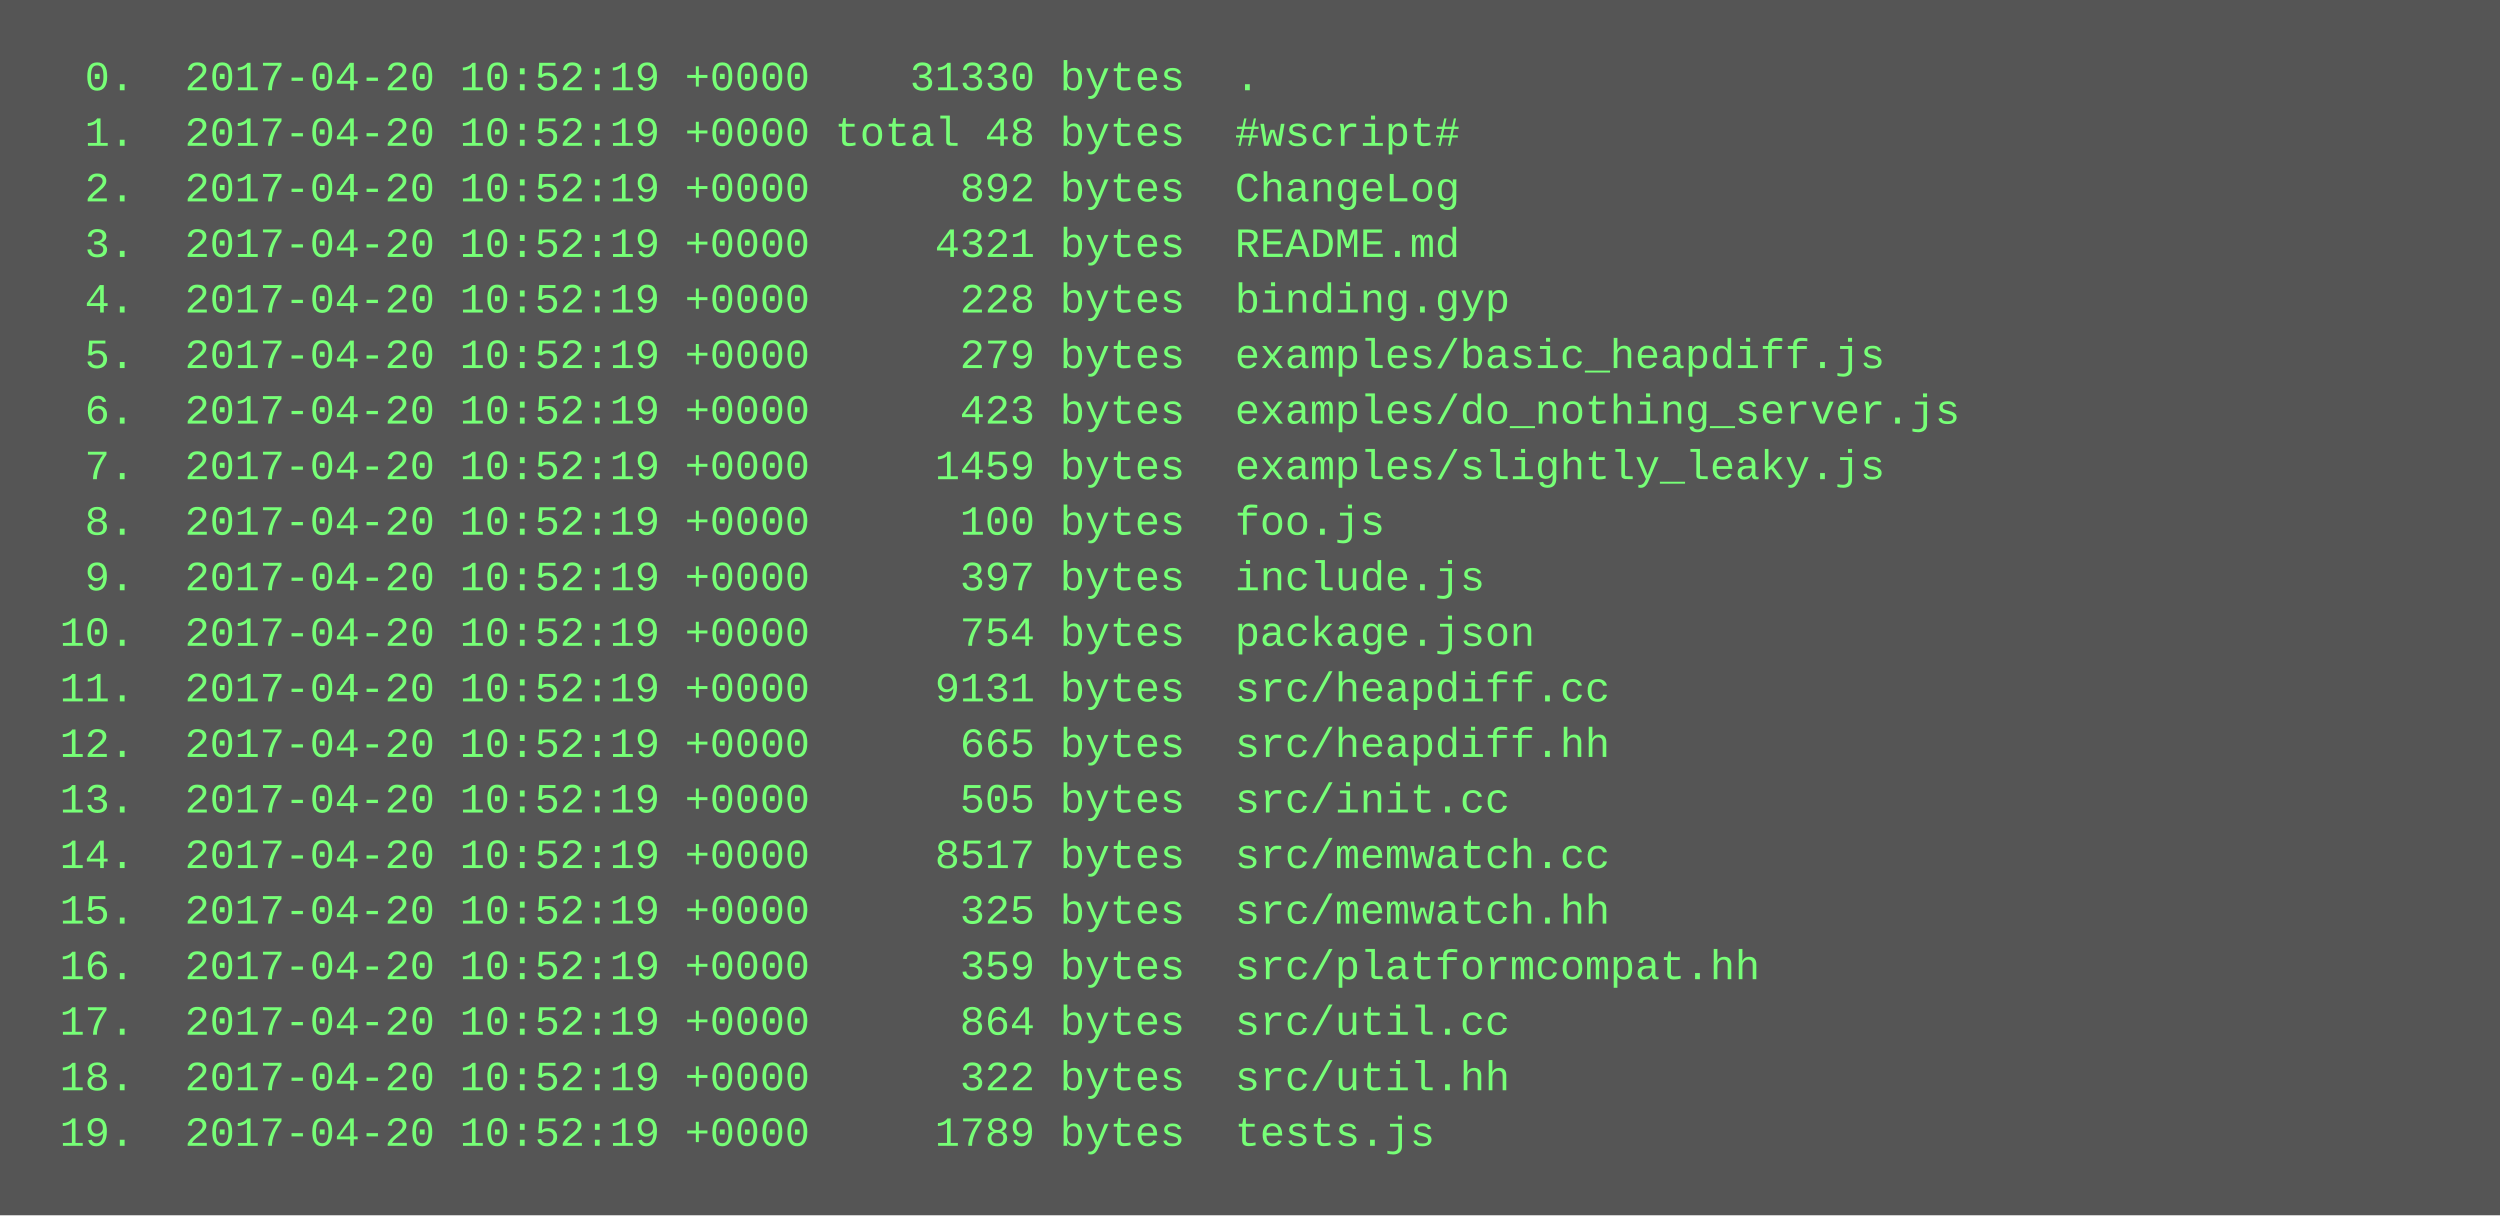
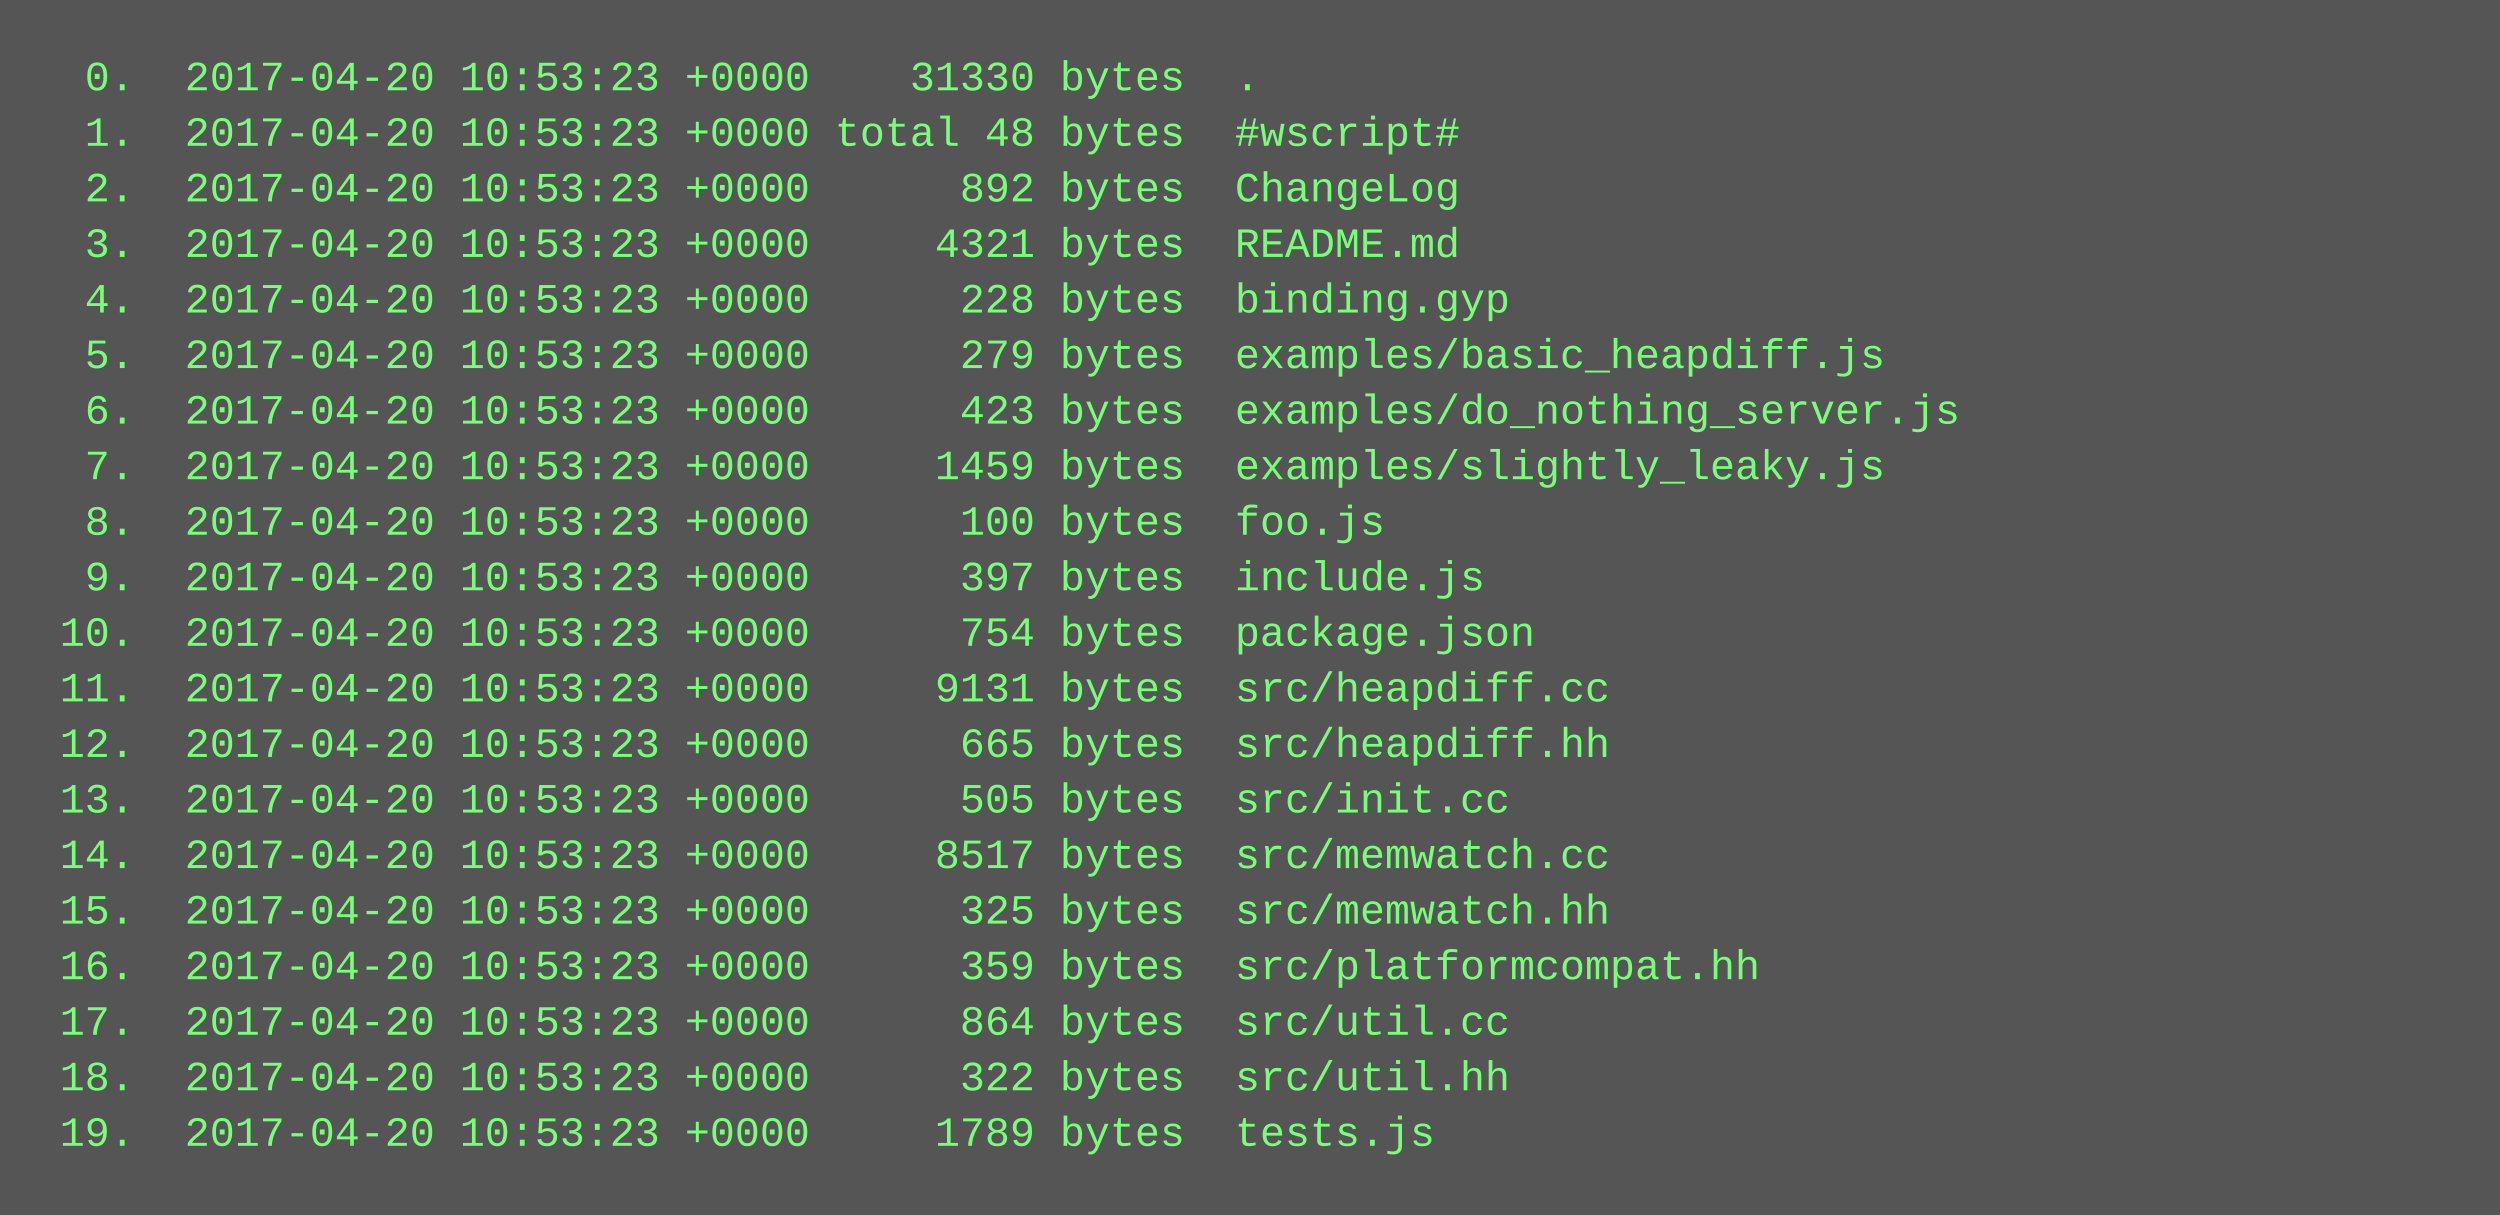
<svg xmlns="http://www.w3.org/2000/svg" height="350" width="720">
  <rect height="350" fill="#555" width="720" />
  <text fill="#7f7" font-family="Courier New" font-size="12" xml:space="preserve">
-     <tspan x="10" y="26">  0.  2017-04-20 10:52:19 +0000    31330 bytes  .</tspan>
-     <tspan x="10" y="42">  1.  2017-04-20 10:52:19 +0000 total 48 bytes  #wscript#</tspan>
-     <tspan x="10" y="58">  2.  2017-04-20 10:52:19 +0000      892 bytes  ChangeLog</tspan>
-     <tspan x="10" y="74">  3.  2017-04-20 10:52:19 +0000     4321 bytes  README.md</tspan>
-     <tspan x="10" y="90">  4.  2017-04-20 10:52:19 +0000      228 bytes  binding.gyp</tspan>
-     <tspan x="10" y="106">  5.  2017-04-20 10:52:19 +0000      279 bytes  examples/basic_heapdiff.js</tspan>
-     <tspan x="10" y="122">  6.  2017-04-20 10:52:19 +0000      423 bytes  examples/do_nothing_server.js</tspan>
-     <tspan x="10" y="138">  7.  2017-04-20 10:52:19 +0000     1459 bytes  examples/slightly_leaky.js</tspan>
-     <tspan x="10" y="154">  8.  2017-04-20 10:52:19 +0000      100 bytes  foo.js</tspan>
-     <tspan x="10" y="170">  9.  2017-04-20 10:52:19 +0000      397 bytes  include.js</tspan>
-     <tspan x="10" y="186"> 10.  2017-04-20 10:52:19 +0000      754 bytes  package.json</tspan>
-     <tspan x="10" y="202"> 11.  2017-04-20 10:52:19 +0000     9131 bytes  src/heapdiff.cc</tspan>
-     <tspan x="10" y="218"> 12.  2017-04-20 10:52:19 +0000      665 bytes  src/heapdiff.hh</tspan>
-     <tspan x="10" y="234"> 13.  2017-04-20 10:52:19 +0000      505 bytes  src/init.cc</tspan>
-     <tspan x="10" y="250"> 14.  2017-04-20 10:52:19 +0000     8517 bytes  src/memwatch.cc</tspan>
-     <tspan x="10" y="266"> 15.  2017-04-20 10:52:19 +0000      325 bytes  src/memwatch.hh</tspan>
-     <tspan x="10" y="282"> 16.  2017-04-20 10:52:19 +0000      359 bytes  src/platformcompat.hh</tspan>
-     <tspan x="10" y="298"> 17.  2017-04-20 10:52:19 +0000      864 bytes  src/util.cc</tspan>
-     <tspan x="10" y="314"> 18.  2017-04-20 10:52:19 +0000      322 bytes  src/util.hh</tspan>
-     <tspan x="10" y="330"> 19.  2017-04-20 10:52:19 +0000     1789 bytes  tests.js</tspan>
+     <tspan x="10" y="26">  0.  2017-04-20 10:53:23 +0000    31330 bytes  .</tspan>
+     <tspan x="10" y="42">  1.  2017-04-20 10:53:23 +0000 total 48 bytes  #wscript#</tspan>
+     <tspan x="10" y="58">  2.  2017-04-20 10:53:23 +0000      892 bytes  ChangeLog</tspan>
+     <tspan x="10" y="74">  3.  2017-04-20 10:53:23 +0000     4321 bytes  README.md</tspan>
+     <tspan x="10" y="90">  4.  2017-04-20 10:53:23 +0000      228 bytes  binding.gyp</tspan>
+     <tspan x="10" y="106">  5.  2017-04-20 10:53:23 +0000      279 bytes  examples/basic_heapdiff.js</tspan>
+     <tspan x="10" y="122">  6.  2017-04-20 10:53:23 +0000      423 bytes  examples/do_nothing_server.js</tspan>
+     <tspan x="10" y="138">  7.  2017-04-20 10:53:23 +0000     1459 bytes  examples/slightly_leaky.js</tspan>
+     <tspan x="10" y="154">  8.  2017-04-20 10:53:23 +0000      100 bytes  foo.js</tspan>
+     <tspan x="10" y="170">  9.  2017-04-20 10:53:23 +0000      397 bytes  include.js</tspan>
+     <tspan x="10" y="186"> 10.  2017-04-20 10:53:23 +0000      754 bytes  package.json</tspan>
+     <tspan x="10" y="202"> 11.  2017-04-20 10:53:23 +0000     9131 bytes  src/heapdiff.cc</tspan>
+     <tspan x="10" y="218"> 12.  2017-04-20 10:53:23 +0000      665 bytes  src/heapdiff.hh</tspan>
+     <tspan x="10" y="234"> 13.  2017-04-20 10:53:23 +0000      505 bytes  src/init.cc</tspan>
+     <tspan x="10" y="250"> 14.  2017-04-20 10:53:23 +0000     8517 bytes  src/memwatch.cc</tspan>
+     <tspan x="10" y="266"> 15.  2017-04-20 10:53:23 +0000      325 bytes  src/memwatch.hh</tspan>
+     <tspan x="10" y="282"> 16.  2017-04-20 10:53:23 +0000      359 bytes  src/platformcompat.hh</tspan>
+     <tspan x="10" y="298"> 17.  2017-04-20 10:53:23 +0000      864 bytes  src/util.cc</tspan>
+     <tspan x="10" y="314"> 18.  2017-04-20 10:53:23 +0000      322 bytes  src/util.hh</tspan>
+     <tspan x="10" y="330"> 19.  2017-04-20 10:53:23 +0000     1789 bytes  tests.js</tspan>
  </text>
</svg>
